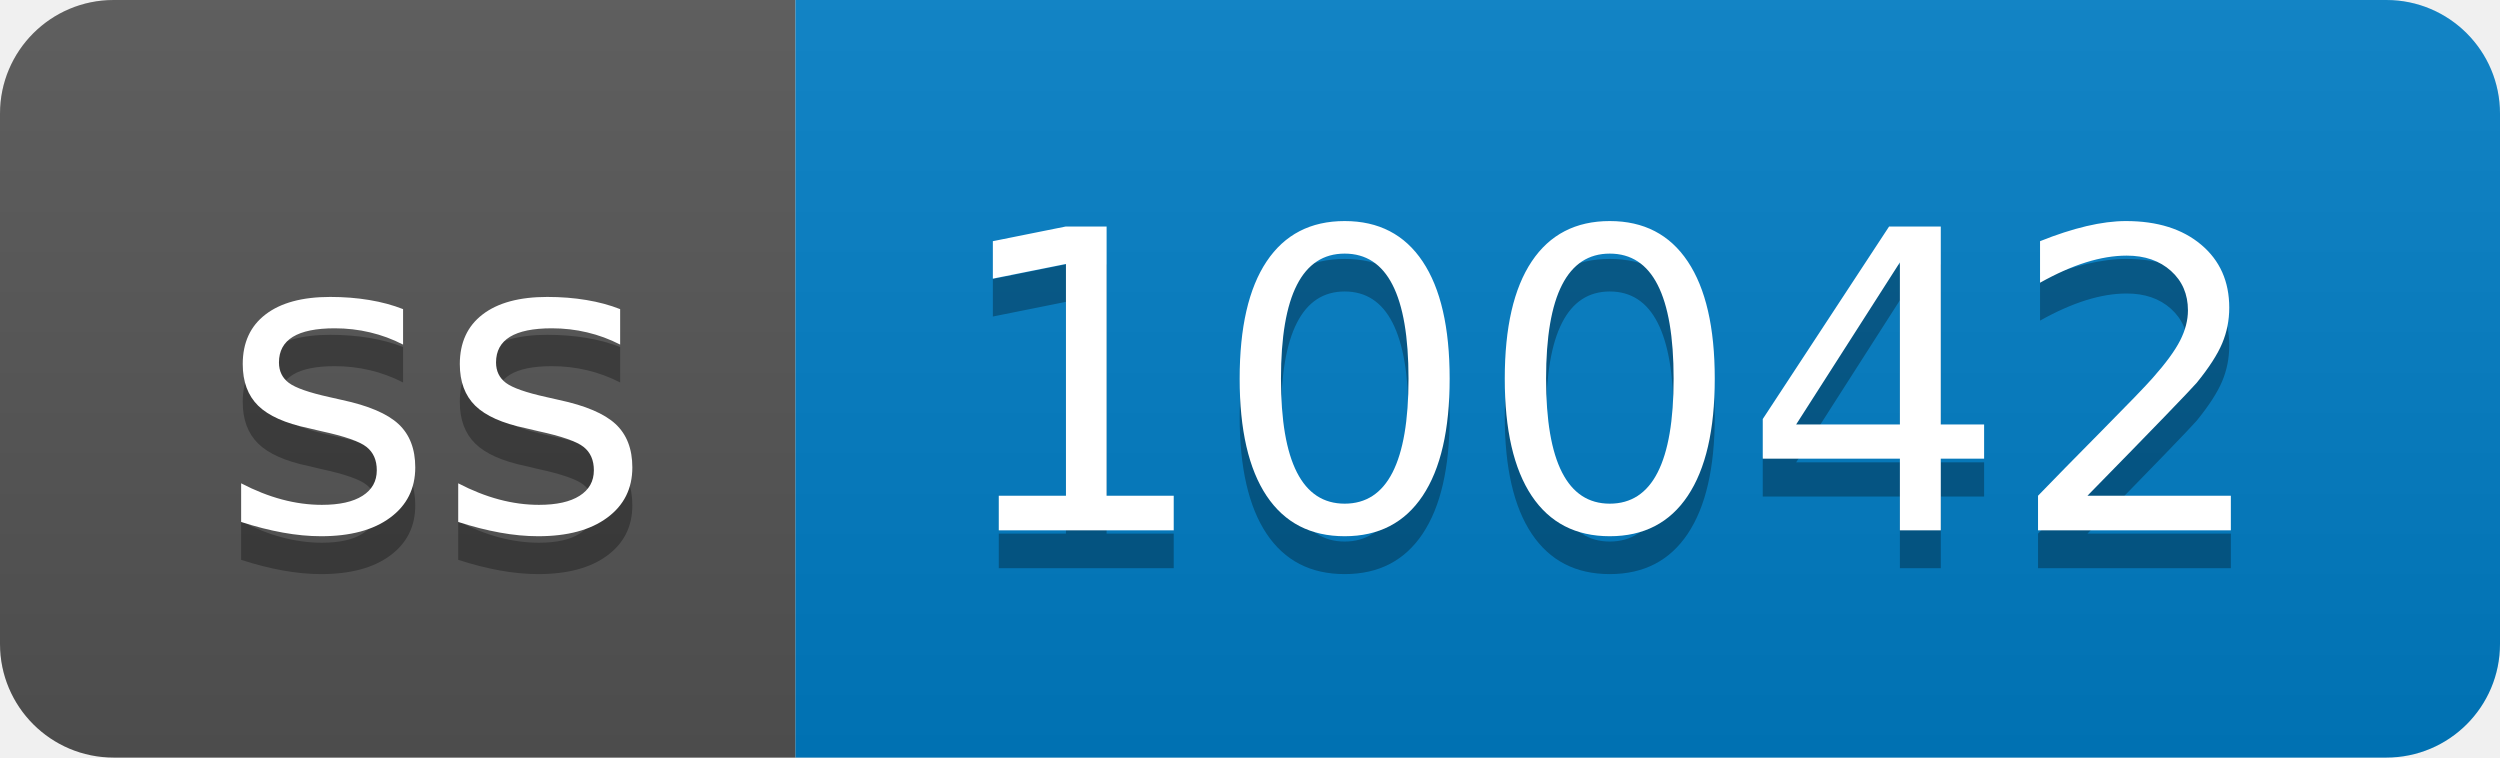
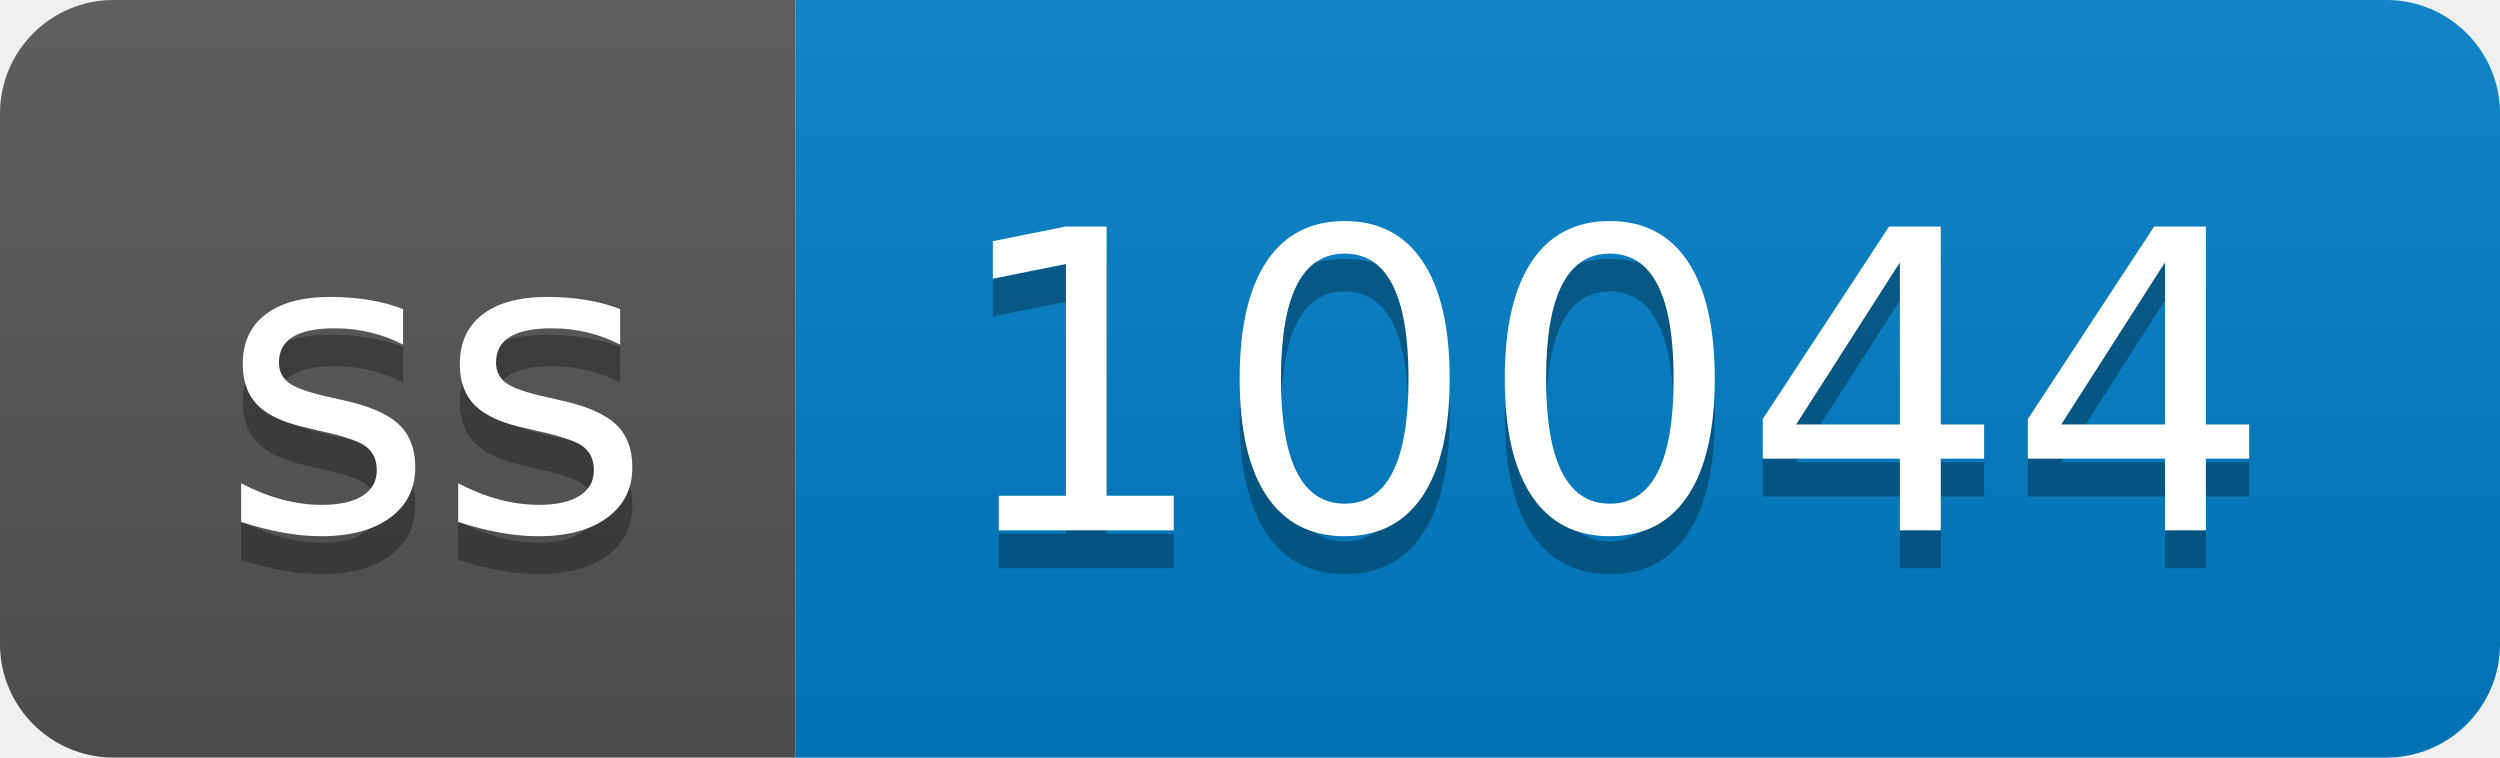
- <svg xmlns="http://www.w3.org/2000/svg" width="66" height="20" role="img" aria-label="ss: 10042">
+ <svg xmlns="http://www.w3.org/2000/svg" width="66" height="20" role="img" aria-label="ss: 10044">
  <linearGradient id="s" x2="0" y2="100%">
    <stop offset="0" stop-color="#bbb" stop-opacity=".1" />
    <stop offset="1" stop-opacity=".1" />
  </linearGradient>
  <clipPath id="r">
    <rect width="66" height="20" rx="3" fill="#fff" />
  </clipPath>
  <g clip-path="url(#r)">
    <rect width="21" height="20" fill="#555" />
    <rect x="21" width="45" height="20" fill="#007ec6" />
    <rect width="66" height="20" fill="url(#s)" />
  </g>
  <g fill="#fff" text-anchor="middle" font-family="Verdana,Geneva,DejaVu Sans,sans-serif" text-rendering="geometricPrecision" font-size="110">
    <text aria-hidden="true" x="115" y="150" fill="#010101" fill-opacity=".3" transform="scale(.1)" textLength="110">ss</text>
    <text x="115" y="140" transform="scale(.1)" fill="#fff" textLength="110">ss</text>
-     <text aria-hidden="true" x="425" y="150" fill="#010101" fill-opacity=".3" transform="scale(.1)" textLength="350">10042</text>
-     <text x="425" y="140" transform="scale(.1)" fill="#fff" textLength="350">10042</text>
+     <text aria-hidden="true" x="425" y="150" fill="#010101" fill-opacity=".3" transform="scale(.1)" textLength="350">10044</text>
+     <text x="425" y="140" transform="scale(.1)" fill="#fff" textLength="350">10044</text>
  </g>
</svg>
